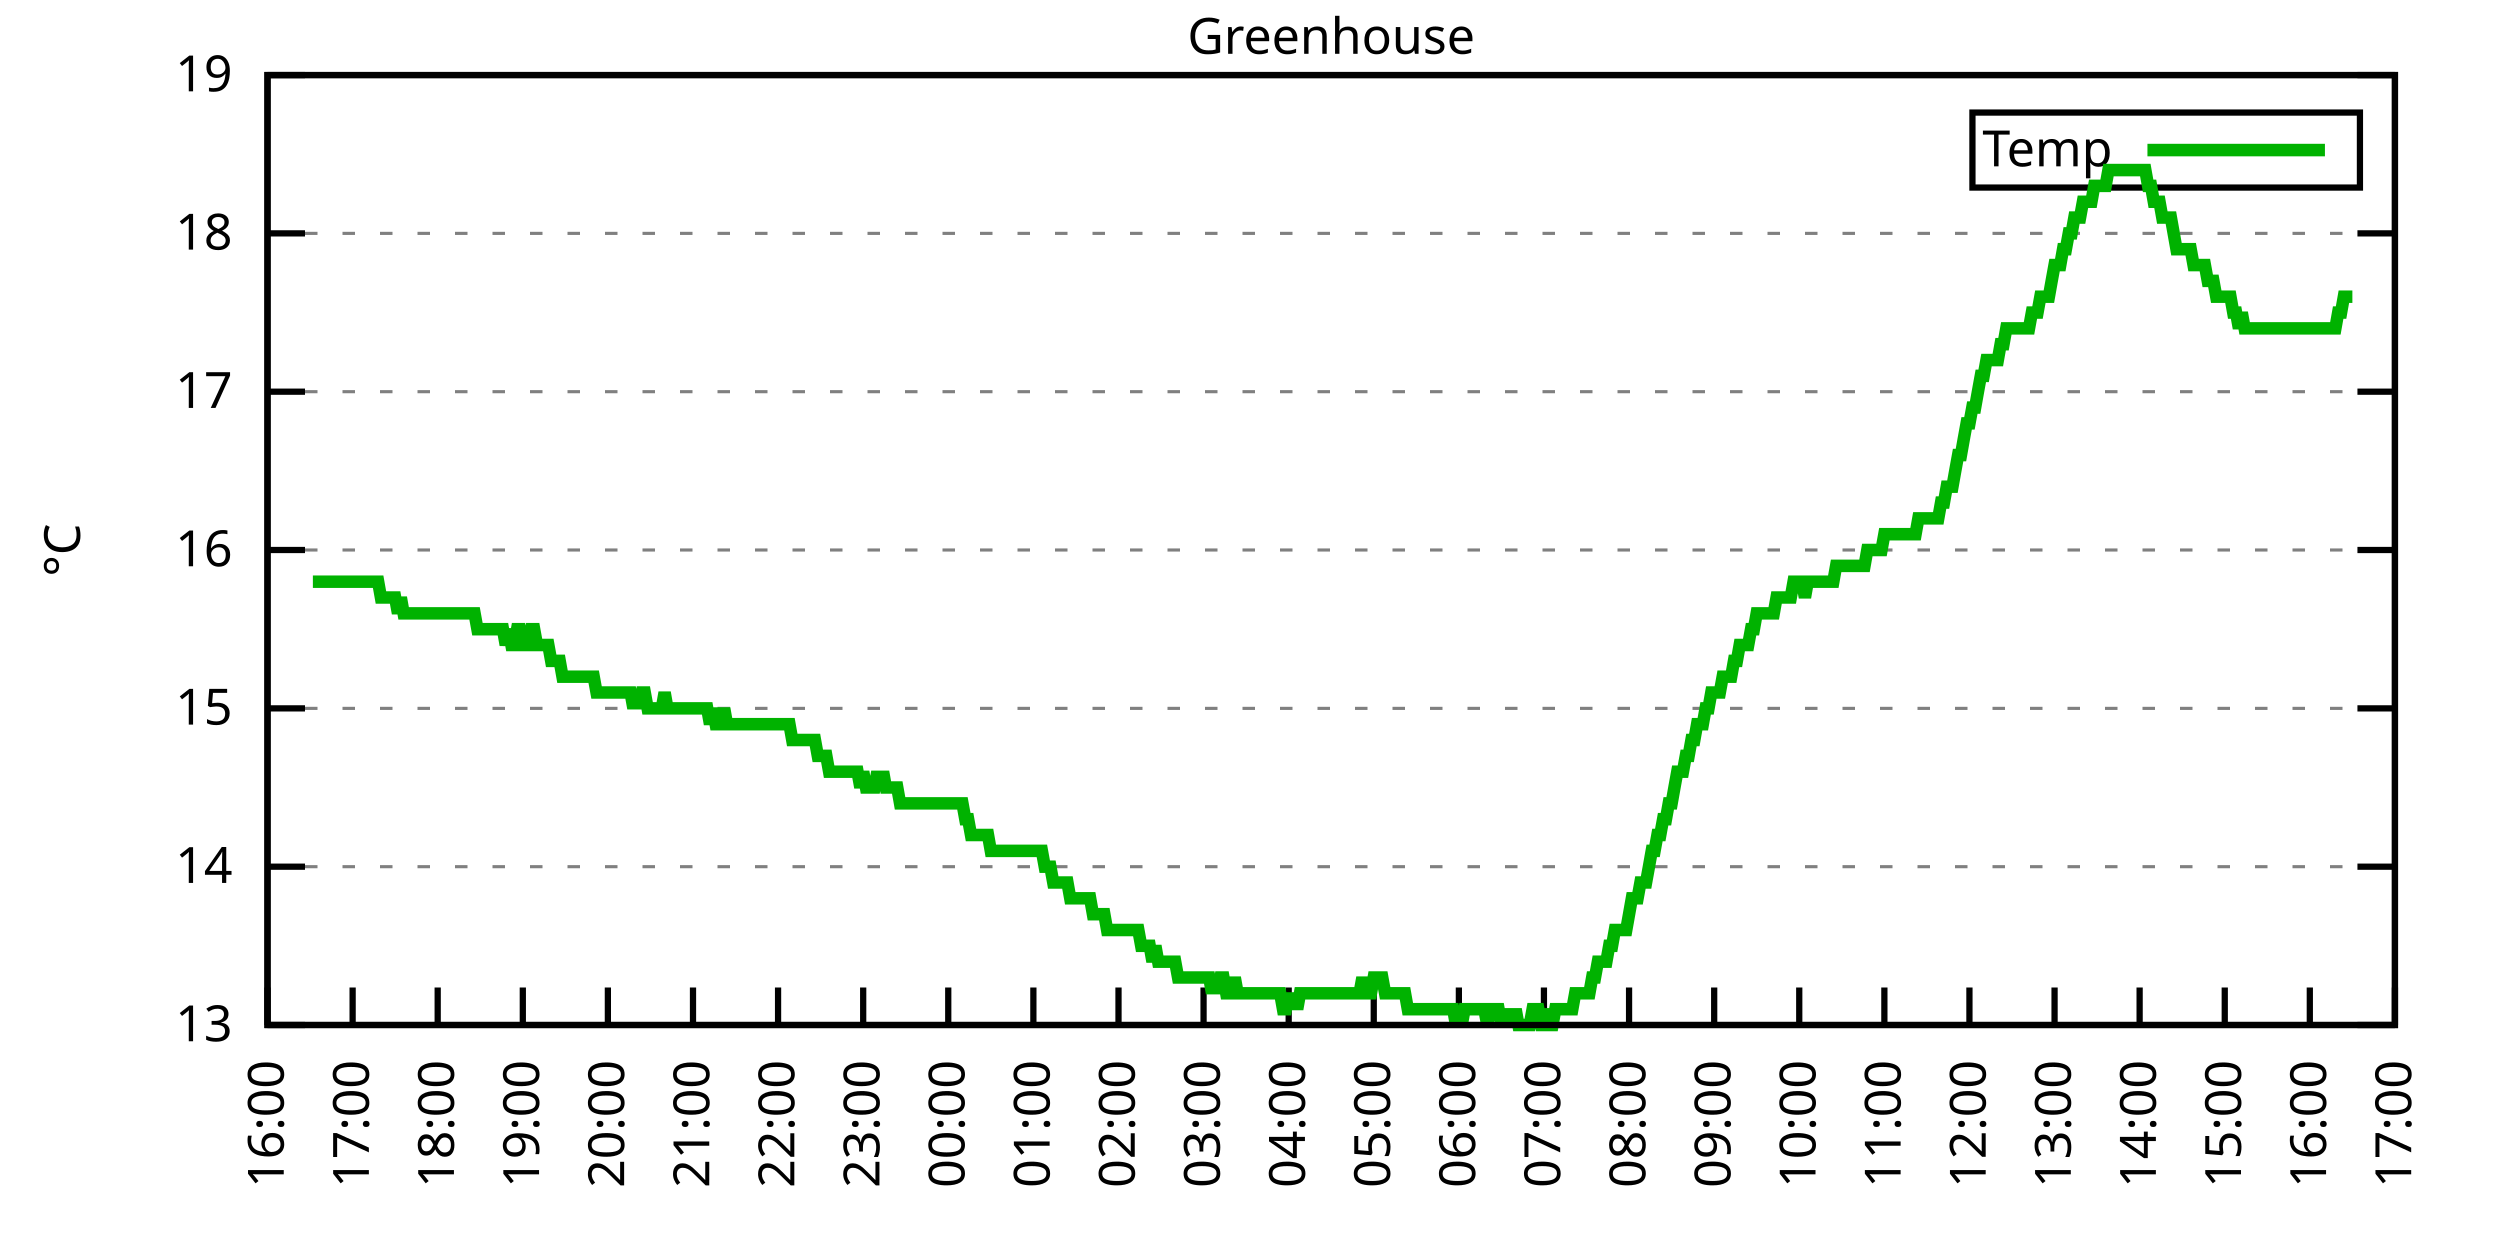
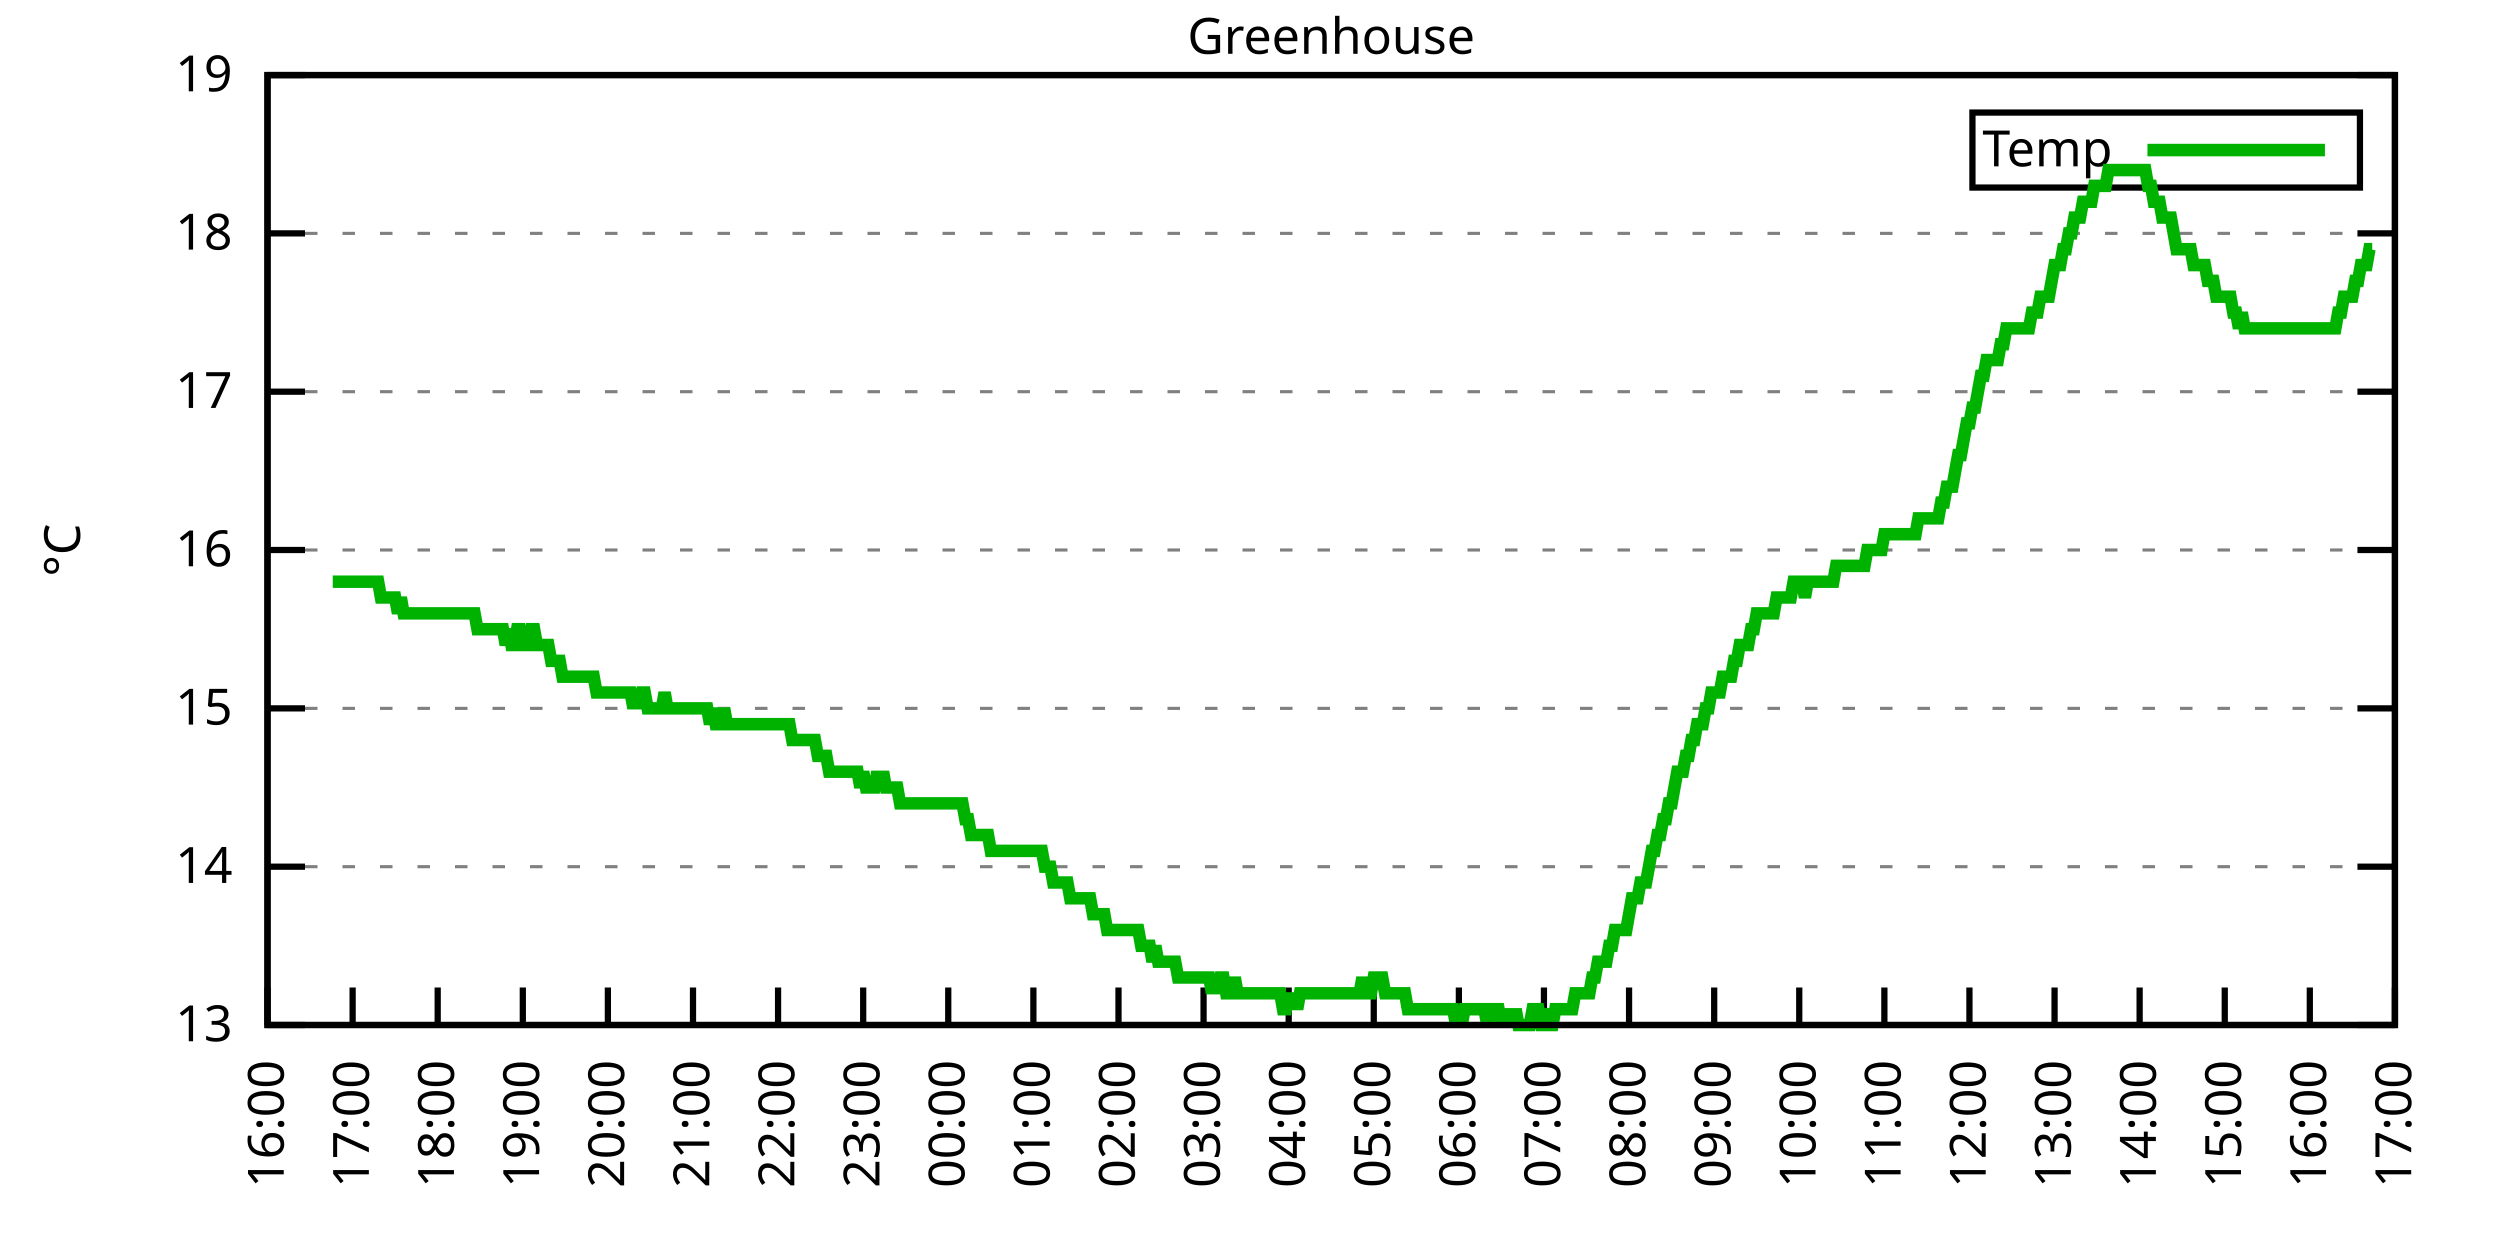
<svg xmlns="http://www.w3.org/2000/svg" xmlns:xlink="http://www.w3.org/1999/xlink" width="400" height="200" viewBox="0 0 400 200">
  <g id="gnuplot_canvas">
    <rect x="0" y="0" width="400" height="200" fill="none" />
    <defs>
      <circle id="gpDot" r="0.5" stroke-width="0.5" stroke="currentColor" />
      <path id="gpPt0" stroke-width="0.333" stroke="currentColor" d="M-1,0 h2 M0,-1 v2" />
      <path id="gpPt1" stroke-width="0.333" stroke="currentColor" d="M-1,-1 L1,1 M1,-1 L-1,1" />
      <path id="gpPt2" stroke-width="0.333" stroke="currentColor" d="M-1,0 L1,0 M0,-1 L0,1 M-1,-1 L1,1 M-1,1 L1,-1" />
      <rect id="gpPt3" stroke-width="0.333" stroke="currentColor" x="-1" y="-1" width="2" height="2" />
      <rect id="gpPt4" stroke-width="0.333" stroke="currentColor" fill="currentColor" x="-1" y="-1" width="2" height="2" />
      <circle id="gpPt5" stroke-width="0.333" stroke="currentColor" cx="0" cy="0" r="1" />
      <use xlink:href="#gpPt5" id="gpPt6" fill="currentColor" stroke="none" />
      <path id="gpPt7" stroke-width="0.333" stroke="currentColor" d="M0,-1.33 L-1.33,0.67 L1.33,0.67 z" />
      <use xlink:href="#gpPt7" id="gpPt8" fill="currentColor" stroke="none" />
      <use xlink:href="#gpPt7" id="gpPt9" stroke="currentColor" transform="rotate(180)" />
      <use xlink:href="#gpPt9" id="gpPt10" fill="currentColor" stroke="none" />
      <use xlink:href="#gpPt3" id="gpPt11" stroke="currentColor" transform="rotate(45)" />
      <use xlink:href="#gpPt11" id="gpPt12" fill="currentColor" stroke="none" />
      <path id="gpPt13" stroke-width="0.333" stroke="currentColor" d="M0,1.330 L1.265,0.411 L0.782,-1.067 L-0.782,-1.076 L-1.265,0.411 z" />
      <use xlink:href="#gpPt13" id="gpPt14" fill="currentColor" stroke="none" />
      <filter id="textbox" filterUnits="objectBoundingBox" x="0" y="0" height="1" width="1">
        <feFlood flood-color="white" flood-opacity="1" result="bgnd" />
        <feComposite in="SourceGraphic" in2="bgnd" operator="atop" />
      </filter>
      <filter id="greybox" filterUnits="objectBoundingBox" x="0" y="0" height="1" width="1">
        <feFlood flood-color="lightgrey" flood-opacity="1" result="grey" />
        <feComposite in="SourceGraphic" in2="grey" operator="atop" />
      </filter>
    </defs>
    <g fill="none" color="white" stroke="currentColor" stroke-width="1.00" stroke-linecap="butt" stroke-linejoin="miter">
</g>
    <g fill="none" color="black" stroke="currentColor" stroke-width="1.00" stroke-linecap="butt" stroke-linejoin="miter">
      <g stroke="none" shape-rendering="crispEdges">
        <polygon fill="rgb(255, 255, 255)" points="42.80,164.00 383.18,164.00 383.18,12.02 42.80,12.02 " />
      </g>
    </g>
    <g fill="none" color="black" stroke="currentColor" stroke-width="1.00" stroke-linecap="butt" stroke-linejoin="miter">
</g>
    <g fill="none" color="black" stroke="black" stroke-width="0.50" stroke-linecap="butt" stroke-linejoin="miter">
</g>
    <g fill="none" color="gray" stroke="currentColor" stroke-width="0.50" stroke-linecap="butt" stroke-linejoin="miter">
      <path stroke="gray" stroke-dasharray="2,4" class="gridline" d="M42.80,164.00 L383.19,164.00  " />
    </g>
    <g fill="none" color="gray" stroke="gray" stroke-width="1.00" stroke-linecap="butt" stroke-linejoin="miter">
</g>
    <g fill="none" color="black" stroke="currentColor" stroke-width="1.00" stroke-linecap="butt" stroke-linejoin="miter">
      <path stroke="black" d="M42.80,164.00 L48.80,164.00 M383.19,164.00 L377.19,164.00  " />
      <g transform="translate(37.20,166.60)" stroke="none" fill="black" font-family="Sans" font-size="8.00" text-anchor="end">
        <text>
          <tspan font-family="Sans"> 13</tspan>
        </text>
      </g>
    </g>
    <g fill="none" color="black" stroke="currentColor" stroke-width="1.00" stroke-linecap="butt" stroke-linejoin="miter">
</g>
    <g fill="none" color="black" stroke="black" stroke-width="0.50" stroke-linecap="butt" stroke-linejoin="miter">
</g>
    <g fill="none" color="gray" stroke="currentColor" stroke-width="0.50" stroke-linecap="butt" stroke-linejoin="miter">
      <path stroke="gray" stroke-dasharray="2,4" class="gridline" d="M42.80,138.67 L383.19,138.67  " />
    </g>
    <g fill="none" color="gray" stroke="gray" stroke-width="1.00" stroke-linecap="butt" stroke-linejoin="miter">
</g>
    <g fill="none" color="black" stroke="currentColor" stroke-width="1.00" stroke-linecap="butt" stroke-linejoin="miter">
      <path stroke="black" d="M42.80,138.67 L48.80,138.67 M383.19,138.67 L377.19,138.67  " />
      <g transform="translate(37.20,141.27)" stroke="none" fill="black" font-family="Sans" font-size="8.00" text-anchor="end">
        <text>
          <tspan font-family="Sans"> 14</tspan>
        </text>
      </g>
    </g>
    <g fill="none" color="black" stroke="currentColor" stroke-width="1.00" stroke-linecap="butt" stroke-linejoin="miter">
</g>
    <g fill="none" color="black" stroke="black" stroke-width="0.50" stroke-linecap="butt" stroke-linejoin="miter">
</g>
    <g fill="none" color="gray" stroke="currentColor" stroke-width="0.50" stroke-linecap="butt" stroke-linejoin="miter">
      <path stroke="gray" stroke-dasharray="2,4" class="gridline" d="M42.80,113.34 L383.19,113.34  " />
    </g>
    <g fill="none" color="gray" stroke="gray" stroke-width="1.00" stroke-linecap="butt" stroke-linejoin="miter">
</g>
    <g fill="none" color="black" stroke="currentColor" stroke-width="1.00" stroke-linecap="butt" stroke-linejoin="miter">
      <path stroke="black" d="M42.80,113.34 L48.80,113.34 M383.19,113.34 L377.19,113.34  " />
      <g transform="translate(37.20,115.94)" stroke="none" fill="black" font-family="Sans" font-size="8.00" text-anchor="end">
        <text>
          <tspan font-family="Sans"> 15</tspan>
        </text>
      </g>
    </g>
    <g fill="none" color="black" stroke="currentColor" stroke-width="1.00" stroke-linecap="butt" stroke-linejoin="miter">
</g>
    <g fill="none" color="black" stroke="black" stroke-width="0.50" stroke-linecap="butt" stroke-linejoin="miter">
</g>
    <g fill="none" color="gray" stroke="currentColor" stroke-width="0.50" stroke-linecap="butt" stroke-linejoin="miter">
      <path stroke="gray" stroke-dasharray="2,4" class="gridline" d="M42.80,88.00 L383.19,88.00  " />
    </g>
    <g fill="none" color="gray" stroke="gray" stroke-width="1.00" stroke-linecap="butt" stroke-linejoin="miter">
</g>
    <g fill="none" color="black" stroke="currentColor" stroke-width="1.00" stroke-linecap="butt" stroke-linejoin="miter">
      <path stroke="black" d="M42.80,88.00 L48.80,88.00 M383.19,88.00 L377.19,88.00  " />
      <g transform="translate(37.20,90.60)" stroke="none" fill="black" font-family="Sans" font-size="8.00" text-anchor="end">
        <text>
          <tspan font-family="Sans"> 16</tspan>
        </text>
      </g>
    </g>
    <g fill="none" color="black" stroke="currentColor" stroke-width="1.00" stroke-linecap="butt" stroke-linejoin="miter">
</g>
    <g fill="none" color="black" stroke="black" stroke-width="0.50" stroke-linecap="butt" stroke-linejoin="miter">
</g>
    <g fill="none" color="gray" stroke="currentColor" stroke-width="0.50" stroke-linecap="butt" stroke-linejoin="miter">
      <path stroke="gray" stroke-dasharray="2,4" class="gridline" d="M42.80,62.67 L383.19,62.67  " />
    </g>
    <g fill="none" color="gray" stroke="gray" stroke-width="1.00" stroke-linecap="butt" stroke-linejoin="miter">
</g>
    <g fill="none" color="black" stroke="currentColor" stroke-width="1.00" stroke-linecap="butt" stroke-linejoin="miter">
      <path stroke="black" d="M42.80,62.67 L48.80,62.67 M383.19,62.67 L377.19,62.67  " />
      <g transform="translate(37.20,65.27)" stroke="none" fill="black" font-family="Sans" font-size="8.00" text-anchor="end">
        <text>
          <tspan font-family="Sans"> 17</tspan>
        </text>
      </g>
    </g>
    <g fill="none" color="black" stroke="currentColor" stroke-width="1.00" stroke-linecap="butt" stroke-linejoin="miter">
</g>
    <g fill="none" color="black" stroke="black" stroke-width="0.50" stroke-linecap="butt" stroke-linejoin="miter">
</g>
    <g fill="none" color="gray" stroke="currentColor" stroke-width="0.50" stroke-linecap="butt" stroke-linejoin="miter">
      <path stroke="gray" stroke-dasharray="2,4" class="gridline" d="M42.80,37.34 L383.19,37.34  " />
    </g>
    <g fill="none" color="gray" stroke="gray" stroke-width="1.00" stroke-linecap="butt" stroke-linejoin="miter">
</g>
    <g fill="none" color="black" stroke="currentColor" stroke-width="1.00" stroke-linecap="butt" stroke-linejoin="miter">
      <path stroke="black" d="M42.80,37.34 L48.80,37.34 M383.19,37.34 L377.19,37.34  " />
      <g transform="translate(37.20,39.94)" stroke="none" fill="black" font-family="Sans" font-size="8.00" text-anchor="end">
        <text>
          <tspan font-family="Sans"> 18</tspan>
        </text>
      </g>
    </g>
    <g fill="none" color="black" stroke="currentColor" stroke-width="1.00" stroke-linecap="butt" stroke-linejoin="miter">
</g>
    <g fill="none" color="black" stroke="black" stroke-width="0.50" stroke-linecap="butt" stroke-linejoin="miter">
</g>
    <g fill="none" color="gray" stroke="currentColor" stroke-width="0.50" stroke-linecap="butt" stroke-linejoin="miter">
      <path stroke="gray" stroke-dasharray="2,4" class="gridline" d="M42.80,12.01 L383.19,12.01  " />
    </g>
    <g fill="none" color="gray" stroke="gray" stroke-width="1.00" stroke-linecap="butt" stroke-linejoin="miter">
</g>
    <g fill="none" color="black" stroke="currentColor" stroke-width="1.00" stroke-linecap="butt" stroke-linejoin="miter">
      <path stroke="black" d="M42.80,12.01 L48.80,12.01 M383.19,12.01 L377.19,12.01  " />
      <g transform="translate(37.20,14.61)" stroke="none" fill="black" font-family="Sans" font-size="8.00" text-anchor="end">
        <text>
          <tspan font-family="Sans"> 19</tspan>
        </text>
      </g>
    </g>
    <g fill="none" color="black" stroke="currentColor" stroke-width="1.00" stroke-linecap="butt" stroke-linejoin="miter">
      <path stroke="black" d="M42.80,164.00 L42.80,158.00  " />
      <g transform="translate(45.40,169.60) rotate(270.00)" stroke="none" fill="black" font-family="Sans" font-size="8.00" text-anchor="end">
        <text>
          <tspan font-family="Sans">16:00</tspan>
        </text>
      </g>
    </g>
    <g fill="none" color="black" stroke="currentColor" stroke-width="1.00" stroke-linecap="butt" stroke-linejoin="miter">
      <path stroke="black" d="M56.42,164.00 L56.42,158.00  " />
      <g transform="translate(59.02,169.60) rotate(270.00)" stroke="none" fill="black" font-family="Sans" font-size="8.00" text-anchor="end">
        <text>
          <tspan font-family="Sans">17:00</tspan>
        </text>
      </g>
    </g>
    <g fill="none" color="black" stroke="currentColor" stroke-width="1.00" stroke-linecap="butt" stroke-linejoin="miter">
      <path stroke="black" d="M70.03,164.00 L70.03,158.00  " />
      <g transform="translate(72.63,169.60) rotate(270.00)" stroke="none" fill="black" font-family="Sans" font-size="8.00" text-anchor="end">
        <text>
          <tspan font-family="Sans">18:00</tspan>
        </text>
      </g>
    </g>
    <g fill="none" color="black" stroke="currentColor" stroke-width="1.00" stroke-linecap="butt" stroke-linejoin="miter">
      <path stroke="black" d="M83.65,164.00 L83.65,158.00  " />
      <g transform="translate(86.25,169.60) rotate(270.00)" stroke="none" fill="black" font-family="Sans" font-size="8.00" text-anchor="end">
        <text>
          <tspan font-family="Sans">19:00</tspan>
        </text>
      </g>
    </g>
    <g fill="none" color="black" stroke="currentColor" stroke-width="1.00" stroke-linecap="butt" stroke-linejoin="miter">
      <path stroke="black" d="M97.26,164.00 L97.26,158.00  " />
      <g transform="translate(99.86,169.60) rotate(270.00)" stroke="none" fill="black" font-family="Sans" font-size="8.00" text-anchor="end">
        <text>
          <tspan font-family="Sans">20:00</tspan>
        </text>
      </g>
    </g>
    <g fill="none" color="black" stroke="currentColor" stroke-width="1.00" stroke-linecap="butt" stroke-linejoin="miter">
      <path stroke="black" d="M110.88,164.00 L110.88,158.00  " />
      <g transform="translate(113.48,169.60) rotate(270.00)" stroke="none" fill="black" font-family="Sans" font-size="8.00" text-anchor="end">
        <text>
          <tspan font-family="Sans">21:00</tspan>
        </text>
      </g>
    </g>
    <g fill="none" color="black" stroke="currentColor" stroke-width="1.00" stroke-linecap="butt" stroke-linejoin="miter">
      <path stroke="black" d="M124.49,164.00 L124.49,158.00  " />
      <g transform="translate(127.09,169.60) rotate(270.00)" stroke="none" fill="black" font-family="Sans" font-size="8.00" text-anchor="end">
        <text>
          <tspan font-family="Sans">22:00</tspan>
        </text>
      </g>
    </g>
    <g fill="none" color="black" stroke="currentColor" stroke-width="1.00" stroke-linecap="butt" stroke-linejoin="miter">
      <path stroke="black" d="M138.11,164.00 L138.11,158.00  " />
      <g transform="translate(140.71,169.60) rotate(270.00)" stroke="none" fill="black" font-family="Sans" font-size="8.00" text-anchor="end">
        <text>
          <tspan font-family="Sans">23:00</tspan>
        </text>
      </g>
    </g>
    <g fill="none" color="black" stroke="currentColor" stroke-width="1.00" stroke-linecap="butt" stroke-linejoin="miter">
      <path stroke="black" d="M151.72,164.00 L151.72,158.00  " />
      <g transform="translate(154.32,169.60) rotate(270.00)" stroke="none" fill="black" font-family="Sans" font-size="8.00" text-anchor="end">
        <text>
          <tspan font-family="Sans">00:00</tspan>
        </text>
      </g>
    </g>
    <g fill="none" color="black" stroke="currentColor" stroke-width="1.00" stroke-linecap="butt" stroke-linejoin="miter">
      <path stroke="black" d="M165.34,164.00 L165.34,158.00  " />
      <g transform="translate(167.94,169.60) rotate(270.00)" stroke="none" fill="black" font-family="Sans" font-size="8.00" text-anchor="end">
        <text>
          <tspan font-family="Sans">01:00</tspan>
        </text>
      </g>
    </g>
    <g fill="none" color="black" stroke="currentColor" stroke-width="1.00" stroke-linecap="butt" stroke-linejoin="miter">
      <path stroke="black" d="M178.96,164.00 L178.96,158.00  " />
      <g transform="translate(181.56,169.60) rotate(270.00)" stroke="none" fill="black" font-family="Sans" font-size="8.00" text-anchor="end">
        <text>
          <tspan font-family="Sans">02:00</tspan>
        </text>
      </g>
    </g>
    <g fill="none" color="black" stroke="currentColor" stroke-width="1.00" stroke-linecap="butt" stroke-linejoin="miter">
      <path stroke="black" d="M192.57,164.00 L192.57,158.00  " />
      <g transform="translate(195.17,169.60) rotate(270.00)" stroke="none" fill="black" font-family="Sans" font-size="8.00" text-anchor="end">
        <text>
          <tspan font-family="Sans">03:00</tspan>
        </text>
      </g>
    </g>
    <g fill="none" color="black" stroke="currentColor" stroke-width="1.00" stroke-linecap="butt" stroke-linejoin="miter">
      <path stroke="black" d="M206.19,164.00 L206.19,158.00  " />
      <g transform="translate(208.79,169.60) rotate(270.00)" stroke="none" fill="black" font-family="Sans" font-size="8.00" text-anchor="end">
        <text>
          <tspan font-family="Sans">04:00</tspan>
        </text>
      </g>
    </g>
    <g fill="none" color="black" stroke="currentColor" stroke-width="1.00" stroke-linecap="butt" stroke-linejoin="miter">
      <path stroke="black" d="M219.80,164.00 L219.80,158.00  " />
      <g transform="translate(222.40,169.60) rotate(270.00)" stroke="none" fill="black" font-family="Sans" font-size="8.00" text-anchor="end">
        <text>
          <tspan font-family="Sans">05:00</tspan>
        </text>
      </g>
    </g>
    <g fill="none" color="black" stroke="currentColor" stroke-width="1.00" stroke-linecap="butt" stroke-linejoin="miter">
      <path stroke="black" d="M233.42,164.00 L233.42,158.00  " />
      <g transform="translate(236.02,169.60) rotate(270.00)" stroke="none" fill="black" font-family="Sans" font-size="8.00" text-anchor="end">
        <text>
          <tspan font-family="Sans">06:00</tspan>
        </text>
      </g>
    </g>
    <g fill="none" color="black" stroke="currentColor" stroke-width="1.00" stroke-linecap="butt" stroke-linejoin="miter">
      <path stroke="black" d="M247.03,164.00 L247.03,158.00  " />
      <g transform="translate(249.63,169.60) rotate(270.00)" stroke="none" fill="black" font-family="Sans" font-size="8.00" text-anchor="end">
        <text>
          <tspan font-family="Sans">07:00</tspan>
        </text>
      </g>
    </g>
    <g fill="none" color="black" stroke="currentColor" stroke-width="1.00" stroke-linecap="butt" stroke-linejoin="miter">
      <path stroke="black" d="M260.65,164.00 L260.65,158.00  " />
      <g transform="translate(263.25,169.60) rotate(270.00)" stroke="none" fill="black" font-family="Sans" font-size="8.00" text-anchor="end">
        <text>
          <tspan font-family="Sans">08:00</tspan>
        </text>
      </g>
    </g>
    <g fill="none" color="black" stroke="currentColor" stroke-width="1.00" stroke-linecap="butt" stroke-linejoin="miter">
      <path stroke="black" d="M274.27,164.00 L274.27,158.00  " />
      <g transform="translate(276.87,169.60) rotate(270.00)" stroke="none" fill="black" font-family="Sans" font-size="8.00" text-anchor="end">
        <text>
          <tspan font-family="Sans">09:00</tspan>
        </text>
      </g>
    </g>
    <g fill="none" color="black" stroke="currentColor" stroke-width="1.00" stroke-linecap="butt" stroke-linejoin="miter">
      <path stroke="black" d="M287.88,164.00 L287.88,158.00  " />
      <g transform="translate(290.48,169.60) rotate(270.00)" stroke="none" fill="black" font-family="Sans" font-size="8.00" text-anchor="end">
        <text>
          <tspan font-family="Sans">10:00</tspan>
        </text>
      </g>
    </g>
    <g fill="none" color="black" stroke="currentColor" stroke-width="1.00" stroke-linecap="butt" stroke-linejoin="miter">
      <path stroke="black" d="M301.50,164.00 L301.50,158.00  " />
      <g transform="translate(304.10,169.60) rotate(270.00)" stroke="none" fill="black" font-family="Sans" font-size="8.00" text-anchor="end">
        <text>
          <tspan font-family="Sans">11:00</tspan>
        </text>
      </g>
    </g>
    <g fill="none" color="black" stroke="currentColor" stroke-width="1.00" stroke-linecap="butt" stroke-linejoin="miter">
      <path stroke="black" d="M315.11,164.00 L315.11,158.00  " />
      <g transform="translate(317.71,169.60) rotate(270.00)" stroke="none" fill="black" font-family="Sans" font-size="8.00" text-anchor="end">
        <text>
          <tspan font-family="Sans">12:00</tspan>
        </text>
      </g>
    </g>
    <g fill="none" color="black" stroke="currentColor" stroke-width="1.00" stroke-linecap="butt" stroke-linejoin="miter">
      <path stroke="black" d="M328.73,164.00 L328.73,158.00  " />
      <g transform="translate(331.33,169.60) rotate(270.00)" stroke="none" fill="black" font-family="Sans" font-size="8.00" text-anchor="end">
        <text>
          <tspan font-family="Sans">13:00</tspan>
        </text>
      </g>
    </g>
    <g fill="none" color="black" stroke="currentColor" stroke-width="1.00" stroke-linecap="butt" stroke-linejoin="miter">
      <path stroke="black" d="M342.34,164.00 L342.34,158.00  " />
      <g transform="translate(344.94,169.60) rotate(270.00)" stroke="none" fill="black" font-family="Sans" font-size="8.00" text-anchor="end">
        <text>
          <tspan font-family="Sans">14:00</tspan>
        </text>
      </g>
    </g>
    <g fill="none" color="black" stroke="currentColor" stroke-width="1.00" stroke-linecap="butt" stroke-linejoin="miter">
      <path stroke="black" d="M355.96,164.00 L355.96,158.00  " />
      <g transform="translate(358.56,169.60) rotate(270.00)" stroke="none" fill="black" font-family="Sans" font-size="8.00" text-anchor="end">
        <text>
          <tspan font-family="Sans">15:00</tspan>
        </text>
      </g>
    </g>
    <g fill="none" color="black" stroke="currentColor" stroke-width="1.00" stroke-linecap="butt" stroke-linejoin="miter">
      <path stroke="black" d="M369.57,164.00 L369.57,158.00  " />
      <g transform="translate(372.17,169.60) rotate(270.00)" stroke="none" fill="black" font-family="Sans" font-size="8.00" text-anchor="end">
        <text>
          <tspan font-family="Sans">16:00</tspan>
        </text>
      </g>
    </g>
    <g fill="none" color="black" stroke="currentColor" stroke-width="1.00" stroke-linecap="butt" stroke-linejoin="miter">
      <path stroke="black" d="M383.19,164.00 L383.19,158.00  " />
      <g transform="translate(385.79,169.60) rotate(270.00)" stroke="none" fill="black" font-family="Sans" font-size="8.00" text-anchor="end">
        <text>
          <tspan font-family="Sans">17:00</tspan>
        </text>
      </g>
    </g>
    <g fill="none" color="black" stroke="currentColor" stroke-width="1.00" stroke-linecap="butt" stroke-linejoin="miter">
</g>
    <g fill="none" color="black" stroke="currentColor" stroke-width="1.00" stroke-linecap="butt" stroke-linejoin="miter">
      <path stroke="black" d="M42.80,12.01 L42.80,164.00 L383.19,164.00 L383.19,12.01 L42.80,12.01 Z  " />
    </g>
    <g fill="none" color="black" stroke="currentColor" stroke-width="1.00" stroke-linecap="butt" stroke-linejoin="miter">
</g>
    <g fill="none" color="black" stroke="currentColor" stroke-width="1.00" stroke-linecap="butt" stroke-linejoin="miter">
      <path stroke="black" d="M315.59,30.01 L315.59,18.01 L377.59,18.01 L377.59,30.01 L315.59,30.01 Z  " />
    </g>
    <g id="Greenhouse_plot_1">
      <g fill="none" color="white" stroke="black" stroke-width="2.00" stroke-linecap="butt" stroke-linejoin="miter">
</g>
      <g fill="none" color="black" stroke="currentColor" stroke-width="2.00" stroke-linecap="butt" stroke-linejoin="miter">
        <g transform="translate(337.99,26.61)" stroke="none" fill="black" font-family="Sans" font-size="8.00" text-anchor="end">
          <text>
            <tspan font-family="Sans">Temp</tspan>
          </text>
        </g>
      </g>
      <g fill="none" color="black" stroke="currentColor" stroke-width="2.00" stroke-linecap="butt" stroke-linejoin="miter">
-         <path stroke="rgb(  0, 178,   0)" d="M343.59,24.01 L371.99,24.01 M50.06,93.07 L50.52,93.07 L50.97,93.07 L51.42,93.07 L51.88,93.07 L52.33,93.07   L52.78,93.07 L53.24,93.07 L53.69,93.07 L54.15,93.07 L54.60,93.07 L55.05,93.07 L55.51,93.07 L55.96,93.07   L56.42,93.07 L56.87,93.07 L57.32,93.07 L57.78,93.07 L58.23,93.07 L58.68,93.07 L59.14,93.07 L59.59,93.07   L60.05,93.07 L60.50,93.07 L60.95,95.60 L61.41,95.60 L61.86,95.60 L62.32,95.60 L62.77,95.60 L63.22,95.60   L63.68,98.14 L64.13,95.60 L64.58,98.14 L65.04,98.14 L65.49,98.14 L65.95,98.14 L66.40,98.14 L66.85,98.14   L67.31,98.14 L67.76,98.14 L68.22,98.14 L68.67,98.14 L69.12,98.14 L69.58,98.14 L70.03,98.14 L70.49,98.14   L70.94,98.14 L71.39,98.14 L71.85,98.14 L72.30,98.14 L72.75,98.14 L73.21,98.14 L73.66,98.14 L74.12,98.14   L74.57,98.14 L75.02,98.14 L75.48,98.14 L75.93,98.14 L76.39,100.67 L76.84,100.67 L77.29,100.67 L77.75,100.67   L78.20,100.67 L78.65,100.67 L79.11,100.67 L79.56,100.67 L80.02,100.67 L80.47,100.67 L80.92,103.20 L81.38,100.67   L81.83,103.20 L82.29,103.20 L82.74,100.67 L83.19,100.67 L83.65,103.20 L84.10,103.20 L84.55,103.20 L85.01,100.67   L85.46,100.67 L85.92,103.20 L86.37,103.20 L86.82,103.20 L87.28,103.20 L87.73,103.20 L88.19,105.74 L88.64,105.74   L89.09,105.74 L89.55,105.74 L90.00,108.27 L90.45,108.27 L90.91,108.27 L91.36,108.27 L91.82,108.27 L92.27,108.27   L92.72,108.27 L93.18,108.27 L93.63,108.27 L94.09,108.27 L94.54,108.27 L94.99,108.27 L95.45,110.80 L95.90,110.80   L96.35,110.80 L96.81,110.80 L97.26,110.80 L97.72,110.80 L98.17,110.80 L98.62,110.80 L99.08,110.80 L99.53,110.80   L99.99,110.80 L100.44,110.80 L100.89,110.80 L101.35,113.34 L101.80,110.80 L102.25,113.34 L102.71,110.80 L103.16,110.80   L103.62,113.34 L104.07,113.34 L104.52,113.34 L104.98,113.34 L105.43,113.34 L105.89,113.34 L106.34,110.80 L106.79,113.34   L107.25,113.34 L107.70,113.34 L108.15,113.34 L108.61,113.34 L109.06,113.34 L109.52,113.34 L109.97,113.34 L110.42,113.34   L110.88,113.34 L111.33,113.34 L111.79,113.34 L112.24,113.34 L112.69,113.34 L113.15,113.34 L113.60,115.87 L114.05,113.34   L114.51,115.87 L114.96,115.87 L115.42,115.87 L115.87,113.34 L116.32,115.87 L116.78,115.87 L117.23,115.87 L117.69,115.87   L118.14,115.87 L118.59,115.87 L119.05,115.87 L119.50,115.87 L119.96,115.87 L120.41,115.87 L120.86,115.87 L121.32,115.87   L121.77,115.87 L122.22,115.87 L122.68,115.87 L123.13,115.87 L123.59,115.87 L124.04,115.87 L124.49,115.87 L124.95,115.87   L125.40,115.87 L125.86,115.87 L126.31,115.87 L126.76,118.40 L127.22,118.40 L127.67,118.40 L128.12,118.40 L128.58,118.40   L129.03,118.40 L129.49,118.40 L129.94,118.40 L130.39,118.40 L130.85,120.94 L131.30,120.94 L131.76,120.94 L132.21,120.94   L132.66,123.47 L133.12,123.47 L133.57,123.47 L134.02,123.47 L134.48,123.47 L134.93,123.47 L135.39,123.47 L135.84,123.47   L136.29,123.47 L136.75,123.47 L137.20,123.47 L137.66,126.00 L138.11,123.47 L138.56,126.00 L139.02,126.00 L139.47,126.00   L139.92,126.00 L140.38,123.47 L140.83,126.00 L141.29,123.47 L141.74,126.00 L142.19,126.00 L142.65,126.00 L143.10,126.00   L143.56,126.00 L144.01,128.54 L144.46,128.54 L144.92,128.54 L145.37,128.54 L145.82,128.54 L146.28,128.54 L146.73,128.54   L147.19,128.54 L147.64,128.54 L148.09,128.54 L148.55,128.54 L149.00,128.54 L149.46,128.54 L149.91,128.54 L150.36,128.54   L150.82,128.54 L151.27,128.54 L151.72,128.54 L152.18,128.54 L152.63,128.54 L153.09,128.54 L153.54,128.54 L153.99,128.54   L154.45,131.07 L154.90,131.07 L155.36,133.60 L155.81,133.60 L156.26,133.60 L156.72,133.60 L157.17,133.60 L157.62,133.60   L158.08,133.60 L158.53,136.14 L158.99,136.14 L159.44,136.14 L159.89,136.14 L160.35,136.14 L160.80,136.14 L161.26,136.14   L161.71,136.14 L162.16,136.14 L162.62,136.14 L163.07,136.14 L163.52,136.14 L163.98,136.14 L164.43,136.14 L164.89,136.14   L165.34,136.14 L165.79,136.14 L166.25,136.14 L166.70,136.14 L167.16,138.67 L167.61,138.67 L168.06,138.67 L168.52,141.20   L168.97,141.20 L169.43,141.20 L169.88,141.20 L170.33,141.20 L170.79,141.20 L171.24,143.73 L171.69,143.73 L172.15,143.73   L172.60,143.73 L173.06,143.73 L173.51,143.73 L173.96,143.73 L174.42,143.73 L174.87,146.27 L175.33,146.27 L175.78,146.27   L176.23,146.27 L176.69,146.27 L177.14,148.80 L177.59,148.80 L178.05,148.80 L178.50,148.80 L178.96,148.80 L179.41,148.80   L179.86,148.80 L180.32,148.80 L180.77,148.80 L181.23,148.80 L181.68,148.80 L182.13,148.80 L182.59,151.33 L183.04,151.33   L183.49,151.33 L183.95,151.33 L184.40,153.87 L184.86,151.33 L185.31,153.87 L185.76,153.87 L186.22,153.87 L186.67,153.87   L187.13,153.87 L187.58,153.87 L188.03,153.87 L188.49,156.40 L188.94,156.40 L189.39,156.40 L189.85,156.40 L190.30,156.40   L190.76,156.40 L191.21,156.40 L191.66,156.40 L192.12,156.40 L192.57,156.40 L193.03,156.40 L193.48,156.40 L193.93,158.93   L194.39,156.40 L194.84,158.93 L195.29,156.40 L195.75,156.40 L196.20,158.93 L196.66,158.93 L197.11,158.93 L197.56,156.40   L198.02,158.93 L198.47,158.93 L198.93,158.93 L199.38,158.93 L199.83,158.93 L200.29,158.93 L200.74,158.93 L201.19,158.93   L201.65,158.93 L202.10,158.93 L202.56,158.93 L203.01,158.93 L203.46,158.93 L203.92,158.93 L204.37,158.93 L204.83,158.93   L205.28,161.47 L205.73,161.47 L206.19,158.93 L206.64,161.47 L207.09,158.93 L207.55,161.47 L208.00,158.93 L208.46,158.93   L208.91,158.93 L209.36,158.93 L209.82,158.93 L210.27,158.93 L210.73,158.93 L211.18,158.93 L211.63,158.93 L212.09,158.93   L212.54,158.93 L213.00,158.93 L213.45,158.93 L213.90,158.93 L214.36,158.93 L214.81,158.93 L215.26,158.93 L215.72,158.93   L216.17,158.93 L216.63,158.93 L217.08,158.93 L217.53,158.93 L217.99,156.40 L218.44,158.93 L218.90,158.93 L219.35,158.93   L219.80,156.40 L220.26,156.40 L220.71,156.40 L221.16,156.40 L221.62,158.93 L222.07,158.93 L222.53,158.93 L222.98,158.93   L223.43,158.93 L223.89,158.93 L224.34,158.93 L224.80,158.93 L225.25,161.47 L225.70,161.47 L226.16,161.47 L226.61,161.47   L227.06,161.47 L227.52,161.47 L227.97,161.47 L228.43,161.47 L228.88,161.47 L229.33,161.47 L229.79,161.47 L230.24,161.47   L230.70,161.47 L231.15,161.47 L231.60,161.47 L232.06,161.47 L232.51,161.47 L232.96,164.00 L233.42,161.47 L233.87,164.00   L234.33,161.47 L234.78,161.47 L235.23,161.47 L235.69,161.47 L236.14,161.47 L236.60,161.47 L237.05,161.47 L237.50,161.47   L237.96,164.00 L238.41,161.47 L238.86,161.47 L239.32,161.47 L239.77,161.47 L240.23,164.00 L240.68,161.47 L241.13,164.00   L241.59,161.47 L242.04,164.00 L242.50,161.47 L242.95,164.00 L243.40,164.00 L243.86,164.00 L244.31,164.00 L244.76,164.00   L245.22,161.47 L245.67,161.47 L246.13,161.47 L246.58,164.00 L247.03,164.00 L247.49,161.47 L247.94,164.00 L248.40,164.00   L248.85,161.47 L249.30,161.47 L249.76,161.47 L250.21,161.47 L250.66,161.47 L251.12,161.47 L251.57,161.47 L252.03,158.93   L252.48,158.93 L252.93,158.93 L253.39,158.93 L253.84,158.93 L254.30,158.93 L254.75,156.40 L255.20,156.40 L255.66,153.87   L256.11,153.87 L256.56,153.87 L257.02,153.87 L257.47,151.33 L257.93,151.33 L258.38,148.80 L258.83,148.80 L259.29,148.80   L259.74,148.80 L260.20,148.80 L260.65,146.27 L261.10,143.73 L261.56,143.73 L262.01,143.73 L262.47,141.20 L262.92,141.20   L263.37,141.20 L263.83,138.67 L264.28,136.14 L264.73,136.14 L265.19,133.60 L265.64,133.60 L266.10,131.07 L266.55,131.07   L267.00,128.54 L267.46,128.54 L267.91,126.00 L268.37,123.47 L268.82,123.47 L269.27,123.47 L269.73,120.94 L270.18,120.94   L270.63,118.40 L271.09,118.40 L271.54,115.87 L272.00,115.87 L272.45,115.87 L272.90,113.34 L273.36,113.34 L273.81,110.80   L274.27,110.80 L274.72,110.80 L275.17,110.80 L275.63,108.27 L276.08,108.27 L276.53,108.27 L276.99,108.27 L277.44,105.74   L277.90,105.74 L278.35,103.20 L278.80,103.20 L279.26,103.20 L279.71,103.20 L280.17,100.67 L280.62,100.67 L281.07,98.14   L281.53,98.14 L281.98,98.14 L282.43,98.14 L282.89,98.14 L283.34,98.14 L283.80,98.14 L284.25,95.60 L284.70,95.60   L285.16,95.60 L285.61,95.60 L286.07,95.60 L286.52,95.60 L286.97,93.07 L287.43,93.07 L287.88,93.07 L288.33,93.07   L288.79,95.60 L289.24,93.07 L289.70,93.07 L290.15,93.07 L290.60,93.07 L291.06,93.07 L291.51,93.07 L291.97,93.07   L292.42,93.07 L292.87,93.07 L293.33,93.07 L293.78,90.54 L294.23,90.54 L294.69,90.54 L295.14,90.54 L295.60,90.54   L296.05,90.54 L296.50,90.54 L296.96,90.54 L297.41,90.54 L297.87,90.54 L298.32,90.54 L298.77,88.00 L299.23,88.00   L299.68,88.00 L300.13,88.00 L300.59,88.00 L301.04,88.00 L301.50,85.47 L301.95,85.47 L302.40,85.47 L302.86,85.47   L303.31,85.47 L303.77,85.47 L304.22,85.47 L304.67,85.47 L305.13,85.47 L305.58,85.47 L306.03,85.47 L306.49,85.47   L306.94,82.94 L307.40,82.94 L307.85,82.94 L308.30,82.94 L308.76,82.94 L309.21,82.94 L309.67,82.94 L310.12,82.94   L310.57,80.41 L311.03,80.41 L311.48,77.87 L311.94,77.87 L312.39,77.87 L312.84,75.34 L313.30,72.81 L313.75,72.81   L314.20,70.27 L314.66,67.74 L315.11,67.74 L315.57,65.21 L316.02,65.21 L316.47,62.67 L316.93,60.14 L317.38,60.14   L317.84,57.61 L318.29,57.61 L318.74,57.61 L319.20,57.61 L319.65,57.61 L320.10,55.07 L320.56,55.07 L321.01,52.54   L321.47,52.54 L321.92,52.54 L322.37,52.54 L322.83,52.54 L323.28,52.54 L323.74,52.54 L324.19,52.54 L324.64,52.54   L325.10,50.01 L325.55,50.01 L326.00,50.01 L326.46,47.47 L326.91,47.47 L327.37,47.47 L327.82,47.47 L328.27,44.94   L328.73,42.41 L329.18,42.41 L329.64,42.41 L330.09,39.87 L330.54,39.87 L331.00,37.34 L331.45,37.34 L331.90,34.81   L332.36,34.81 L332.81,34.81 L333.27,32.28 L333.72,32.28 L334.17,32.28 L334.63,32.28 L335.08,29.74 L335.54,29.74   L335.99,29.74 L336.44,29.74 L336.90,29.74 L337.35,27.21 L337.80,27.21 L338.26,27.21 L338.71,27.21 L339.17,27.21   L339.62,27.21 L340.07,27.21 L340.53,27.21 L340.98,27.21 L341.44,27.21 L341.89,27.21 L342.34,27.21 L342.80,27.21   L343.25,27.21 L343.70,29.74 L344.16,29.74 L344.61,32.28 L345.07,32.28 L345.52,32.28 L345.97,34.81 L346.43,34.81   L346.88,34.81 L347.34,34.81 L347.79,37.34 L348.24,39.87 L348.70,39.87 L349.15,39.87 L349.60,39.87 L350.06,39.87   L350.51,39.87 L350.97,42.41 L351.42,42.41 L351.87,42.41 L352.33,42.41 L352.78,42.41 L353.24,44.94 L353.69,44.94   L354.14,44.94 L354.60,47.47 L355.05,47.47 L355.50,47.47 L355.96,47.47 L356.41,47.47 L356.87,47.47 L357.32,50.01   L357.77,50.01 L358.23,52.54 L358.68,50.01 L359.14,52.54 L359.59,52.54 L360.04,52.54 L360.50,52.54 L360.95,52.54   L361.41,52.54 L361.86,52.54 L362.31,52.54 L362.77,52.54 L363.22,52.54 L363.67,52.54 L364.13,52.54 L364.58,52.54   L365.04,52.54 L365.49,52.54 L365.94,52.54 L366.40,52.54 L366.85,52.54 L367.31,52.54 L367.76,52.54 L368.21,52.54   L368.67,52.54 L369.12,52.54 L369.57,52.54 L370.03,52.54 L370.48,52.54 L370.94,52.54 L371.39,52.54 L371.84,52.54   L372.30,52.54 L372.75,52.54 L373.21,52.54 L373.66,52.54 L374.11,50.01 L374.57,50.01 L375.02,47.47 L375.47,47.47   L375.93,47.47 L376.38,47.47  " />
+         <path stroke="rgb(  0, 178,   0)" d="M343.59,24.01 L371.99,24.01 M53.24,93.07 L53.69,93.07 L54.15,93.07 L54.60,93.07 L55.05,93.07 L55.51,93.07   L55.96,93.07 L56.42,93.07 L56.87,93.07 L57.32,93.07 L57.78,93.07 L58.23,93.07 L58.68,93.07 L59.14,93.07   L59.59,93.07 L60.05,93.07 L60.50,93.07 L60.95,95.60 L61.41,95.60 L61.86,95.60 L62.32,95.60 L62.77,95.60   L63.22,95.60 L63.68,98.14 L64.13,95.60 L64.58,98.14 L65.04,98.14 L65.49,98.14 L65.95,98.14 L66.40,98.14   L66.85,98.14 L67.31,98.14 L67.76,98.14 L68.22,98.14 L68.67,98.14 L69.12,98.14 L69.58,98.14 L70.03,98.14   L70.49,98.14 L70.94,98.14 L71.39,98.14 L71.85,98.14 L72.30,98.14 L72.75,98.14 L73.21,98.14 L73.66,98.14   L74.12,98.14 L74.57,98.14 L75.02,98.14 L75.48,98.14 L75.93,98.14 L76.39,100.67 L76.84,100.67 L77.29,100.67   L77.75,100.67 L78.20,100.67 L78.65,100.67 L79.11,100.67 L79.56,100.67 L80.02,100.67 L80.47,100.67 L80.92,103.20   L81.38,100.67 L81.83,103.20 L82.29,103.20 L82.74,100.67 L83.19,100.67 L83.65,103.20 L84.10,103.20 L84.55,103.20   L85.01,100.67 L85.46,100.67 L85.92,103.20 L86.37,103.20 L86.82,103.20 L87.28,103.20 L87.73,103.20 L88.19,105.74   L88.64,105.74 L89.09,105.74 L89.55,105.74 L90.00,108.27 L90.45,108.27 L90.91,108.27 L91.36,108.27 L91.82,108.27   L92.27,108.27 L92.72,108.27 L93.18,108.27 L93.63,108.27 L94.09,108.27 L94.54,108.27 L94.99,108.27 L95.45,110.80   L95.90,110.80 L96.35,110.80 L96.81,110.80 L97.26,110.80 L97.72,110.80 L98.17,110.80 L98.62,110.80 L99.08,110.80   L99.53,110.80 L99.99,110.80 L100.44,110.80 L100.89,110.80 L101.35,113.34 L101.80,110.80 L102.25,113.34 L102.71,110.80   L103.16,110.80 L103.62,113.34 L104.07,113.34 L104.52,113.34 L104.98,113.34 L105.43,113.34 L105.89,113.34 L106.34,110.80   L106.79,113.34 L107.25,113.34 L107.70,113.34 L108.15,113.34 L108.61,113.34 L109.06,113.34 L109.52,113.34 L109.97,113.34   L110.42,113.34 L110.88,113.34 L111.33,113.34 L111.79,113.34 L112.24,113.34 L112.69,113.34 L113.15,113.34 L113.60,115.87   L114.05,113.34 L114.51,115.87 L114.96,115.87 L115.42,115.87 L115.87,113.34 L116.32,115.87 L116.78,115.87 L117.23,115.87   L117.69,115.87 L118.14,115.87 L118.59,115.87 L119.05,115.87 L119.50,115.87 L119.96,115.87 L120.41,115.87 L120.86,115.87   L121.32,115.87 L121.77,115.87 L122.22,115.87 L122.68,115.87 L123.13,115.87 L123.59,115.87 L124.04,115.87 L124.49,115.87   L124.95,115.87 L125.40,115.87 L125.86,115.87 L126.31,115.87 L126.76,118.40 L127.22,118.40 L127.67,118.40 L128.12,118.40   L128.58,118.40 L129.03,118.40 L129.49,118.40 L129.94,118.40 L130.39,118.40 L130.85,120.94 L131.30,120.94 L131.76,120.94   L132.21,120.94 L132.66,123.47 L133.12,123.47 L133.57,123.47 L134.02,123.47 L134.48,123.47 L134.93,123.47 L135.39,123.47   L135.84,123.47 L136.29,123.47 L136.75,123.47 L137.20,123.47 L137.66,126.00 L138.11,123.47 L138.56,126.00 L139.02,126.00   L139.47,126.00 L139.92,126.00 L140.38,123.47 L140.83,126.00 L141.29,123.47 L141.74,126.00 L142.19,126.00 L142.65,126.00   L143.10,126.00 L143.56,126.00 L144.01,128.54 L144.46,128.54 L144.92,128.54 L145.37,128.54 L145.82,128.54 L146.28,128.54   L146.73,128.54 L147.19,128.54 L147.64,128.54 L148.09,128.54 L148.55,128.54 L149.00,128.54 L149.46,128.54 L149.91,128.54   L150.36,128.54 L150.82,128.54 L151.27,128.54 L151.72,128.54 L152.18,128.54 L152.63,128.54 L153.09,128.54 L153.54,128.54   L153.99,128.54 L154.45,131.07 L154.90,131.07 L155.36,133.60 L155.81,133.60 L156.26,133.60 L156.72,133.60 L157.17,133.60   L157.62,133.60 L158.08,133.60 L158.53,136.14 L158.99,136.14 L159.44,136.14 L159.89,136.14 L160.35,136.14 L160.80,136.14   L161.26,136.14 L161.71,136.14 L162.16,136.14 L162.62,136.14 L163.07,136.14 L163.52,136.14 L163.98,136.14 L164.43,136.14   L164.89,136.14 L165.34,136.14 L165.79,136.14 L166.25,136.14 L166.70,136.14 L167.16,138.67 L167.61,138.67 L168.06,138.67   L168.52,141.20 L168.97,141.20 L169.43,141.20 L169.88,141.20 L170.33,141.20 L170.79,141.20 L171.24,143.73 L171.69,143.73   L172.15,143.73 L172.60,143.73 L173.06,143.73 L173.51,143.73 L173.96,143.73 L174.42,143.73 L174.87,146.27 L175.33,146.27   L175.78,146.27 L176.23,146.27 L176.69,146.27 L177.14,148.80 L177.59,148.80 L178.05,148.80 L178.50,148.80 L178.96,148.80   L179.41,148.80 L179.86,148.80 L180.32,148.80 L180.77,148.80 L181.23,148.80 L181.68,148.80 L182.13,148.80 L182.59,151.33   L183.04,151.33 L183.49,151.33 L183.95,151.33 L184.40,153.87 L184.86,151.33 L185.31,153.87 L185.76,153.87 L186.22,153.87   L186.67,153.87 L187.13,153.87 L187.58,153.87 L188.03,153.87 L188.49,156.40 L188.94,156.40 L189.39,156.40 L189.85,156.40   L190.30,156.40 L190.76,156.40 L191.21,156.40 L191.66,156.40 L192.12,156.40 L192.57,156.40 L193.03,156.40 L193.48,156.40   L193.93,158.93 L194.39,156.40 L194.84,158.93 L195.29,156.40 L195.75,156.40 L196.20,158.93 L196.66,158.93 L197.11,158.93   L197.56,156.40 L198.02,158.93 L198.47,158.93 L198.93,158.93 L199.38,158.93 L199.83,158.93 L200.29,158.93 L200.74,158.93   L201.19,158.93 L201.65,158.93 L202.10,158.93 L202.56,158.93 L203.01,158.93 L203.46,158.93 L203.92,158.93 L204.37,158.93   L204.83,158.93 L205.28,161.47 L205.73,161.47 L206.19,158.93 L206.64,161.47 L207.09,158.93 L207.55,161.47 L208.00,158.93   L208.46,158.93 L208.91,158.93 L209.36,158.93 L209.82,158.93 L210.27,158.93 L210.73,158.93 L211.18,158.93 L211.63,158.93   L212.09,158.93 L212.54,158.93 L213.00,158.93 L213.45,158.93 L213.90,158.93 L214.36,158.93 L214.81,158.93 L215.26,158.93   L215.72,158.93 L216.17,158.93 L216.63,158.93 L217.08,158.93 L217.53,158.93 L217.99,156.40 L218.44,158.93 L218.90,158.93   L219.35,158.93 L219.80,156.40 L220.26,156.40 L220.71,156.40 L221.16,156.40 L221.62,158.93 L222.07,158.93 L222.53,158.93   L222.98,158.93 L223.43,158.93 L223.89,158.93 L224.34,158.93 L224.80,158.93 L225.25,161.47 L225.70,161.47 L226.16,161.47   L226.61,161.47 L227.06,161.47 L227.52,161.47 L227.97,161.47 L228.43,161.47 L228.88,161.47 L229.33,161.47 L229.79,161.47   L230.24,161.47 L230.70,161.47 L231.15,161.47 L231.60,161.47 L232.06,161.47 L232.51,161.47 L232.96,164.00 L233.42,161.47   L233.87,164.00 L234.33,161.47 L234.78,161.47 L235.23,161.47 L235.69,161.47 L236.14,161.47 L236.60,161.47 L237.05,161.47   L237.50,161.47 L237.96,164.00 L238.41,161.47 L238.86,161.47 L239.32,161.47 L239.77,161.47 L240.23,164.00 L240.68,161.47   L241.13,164.00 L241.59,161.47 L242.04,164.00 L242.50,161.47 L242.95,164.00 L243.40,164.00 L243.86,164.00 L244.31,164.00   L244.76,164.00 L245.22,161.47 L245.67,161.47 L246.13,161.47 L246.58,164.00 L247.03,164.00 L247.49,161.47 L247.94,164.00   L248.40,164.00 L248.85,161.47 L249.30,161.47 L249.76,161.47 L250.21,161.47 L250.66,161.47 L251.12,161.47 L251.57,161.47   L252.03,158.93 L252.48,158.93 L252.93,158.93 L253.39,158.93 L253.84,158.93 L254.30,158.93 L254.75,156.40 L255.20,156.40   L255.66,153.87 L256.11,153.87 L256.56,153.87 L257.02,153.87 L257.47,151.33 L257.93,151.33 L258.38,148.80 L258.83,148.80   L259.29,148.80 L259.74,148.80 L260.20,148.80 L260.65,146.27 L261.10,143.73 L261.56,143.73 L262.01,143.73 L262.47,141.20   L262.92,141.20 L263.37,141.20 L263.83,138.67 L264.28,136.14 L264.73,136.14 L265.19,133.60 L265.64,133.60 L266.10,131.07   L266.55,131.07 L267.00,128.54 L267.46,128.54 L267.91,126.00 L268.37,123.47 L268.82,123.47 L269.27,123.47 L269.73,120.94   L270.18,120.94 L270.63,118.40 L271.09,118.40 L271.54,115.87 L272.00,115.87 L272.45,115.87 L272.90,113.34 L273.36,113.34   L273.81,110.80 L274.27,110.80 L274.72,110.80 L275.17,110.80 L275.63,108.27 L276.08,108.27 L276.53,108.27 L276.99,108.27   L277.44,105.74 L277.90,105.74 L278.35,103.20 L278.80,103.20 L279.26,103.20 L279.71,103.20 L280.17,100.67 L280.62,100.67   L281.07,98.14 L281.53,98.14 L281.98,98.14 L282.43,98.14 L282.89,98.14 L283.34,98.14 L283.80,98.14 L284.25,95.60   L284.70,95.60 L285.16,95.60 L285.61,95.60 L286.07,95.60 L286.52,95.60 L286.97,93.07 L287.43,93.07 L287.88,93.07   L288.33,93.07 L288.79,95.60 L289.24,93.07 L289.70,93.07 L290.15,93.07 L290.60,93.07 L291.06,93.07 L291.51,93.07   L291.97,93.07 L292.42,93.07 L292.87,93.07 L293.33,93.07 L293.78,90.54 L294.23,90.54 L294.69,90.54 L295.14,90.54   L295.60,90.54 L296.05,90.54 L296.50,90.54 L296.96,90.54 L297.41,90.54 L297.87,90.54 L298.32,90.54 L298.77,88.00   L299.23,88.00 L299.68,88.00 L300.13,88.00 L300.59,88.00 L301.04,88.00 L301.50,85.47 L301.95,85.47 L302.40,85.47   L302.86,85.47 L303.31,85.47 L303.77,85.47 L304.22,85.47 L304.67,85.47 L305.13,85.47 L305.58,85.47 L306.03,85.47   L306.49,85.47 L306.94,82.94 L307.40,82.94 L307.85,82.94 L308.30,82.94 L308.76,82.94 L309.21,82.94 L309.67,82.94   L310.12,82.94 L310.57,80.41 L311.03,80.41 L311.48,77.87 L311.94,77.87 L312.39,77.87 L312.84,75.34 L313.30,72.81   L313.75,72.81 L314.20,70.27 L314.66,67.74 L315.11,67.74 L315.57,65.21 L316.02,65.21 L316.47,62.67 L316.93,60.14   L317.38,60.14 L317.84,57.61 L318.29,57.61 L318.74,57.61 L319.20,57.61 L319.65,57.61 L320.10,55.07 L320.56,55.07   L321.01,52.54 L321.47,52.54 L321.92,52.54 L322.37,52.54 L322.83,52.54 L323.28,52.54 L323.74,52.54 L324.19,52.54   L324.64,52.54 L325.10,50.01 L325.55,50.01 L326.00,50.01 L326.46,47.47 L326.91,47.47 L327.37,47.47 L327.82,47.47   L328.27,44.94 L328.73,42.41 L329.18,42.41 L329.64,42.41 L330.09,39.87 L330.54,39.87 L331.00,37.34 L331.45,37.34   L331.90,34.81 L332.36,34.81 L332.81,34.81 L333.27,32.28 L333.72,32.28 L334.17,32.28 L334.63,32.28 L335.08,29.74   L335.54,29.74 L335.99,29.74 L336.44,29.74 L336.90,29.74 L337.35,27.21 L337.80,27.21 L338.26,27.21 L338.71,27.21   L339.17,27.21 L339.62,27.21 L340.07,27.21 L340.53,27.21 L340.98,27.21 L341.44,27.21 L341.89,27.21 L342.34,27.21   L342.80,27.21 L343.25,27.21 L343.70,29.74 L344.16,29.74 L344.61,32.28 L345.07,32.28 L345.52,32.28 L345.97,34.81   L346.43,34.81 L346.88,34.81 L347.34,34.81 L347.79,37.34 L348.24,39.87 L348.70,39.87 L349.15,39.87 L349.60,39.87   L350.06,39.87 L350.51,39.87 L350.97,42.41 L351.42,42.41 L351.87,42.41 L352.33,42.41 L352.78,42.41 L353.24,44.94   L353.69,44.94 L354.14,44.94 L354.60,47.47 L355.05,47.47 L355.50,47.47 L355.96,47.47 L356.41,47.47 L356.87,47.47   L357.32,50.01 L357.77,50.01 L358.23,52.54 L358.68,50.01 L359.14,52.54 L359.59,52.54 L360.04,52.54 L360.50,52.54   L360.95,52.54 L361.41,52.54 L361.86,52.54 L362.31,52.54 L362.77,52.54 L363.22,52.54 L363.67,52.54 L364.13,52.54   L364.58,52.54 L365.04,52.54 L365.49,52.54 L365.94,52.54 L366.40,52.54 L366.85,52.54 L367.31,52.54 L367.76,52.54   L368.21,52.54 L368.67,52.54 L369.12,52.54 L369.57,52.54 L370.03,52.54 L370.48,52.54 L370.94,52.54 L371.39,52.54   L371.84,52.54 L372.30,52.54 L372.75,52.54 L373.21,52.54 L373.66,52.54 L374.11,50.01 L374.57,50.01 L375.02,47.47   L375.47,47.47 L375.93,47.47 L376.38,47.47 L376.84,44.94 L377.29,44.94 L377.74,42.41 L378.20,42.41 L378.65,42.41   L379.11,39.87 L379.56,39.87  " />
      </g>
    </g>
    <g fill="none" color="black" stroke="currentColor" stroke-width="2.00" stroke-linecap="butt" stroke-linejoin="miter">
</g>
    <g fill="none" color="black" stroke="black" stroke-width="1.00" stroke-linecap="butt" stroke-linejoin="miter">
</g>
    <g fill="none" color="black" stroke="currentColor" stroke-width="1.00" stroke-linecap="butt" stroke-linejoin="miter">
      <path stroke="black" d="M42.80,12.01 L42.80,164.00 L383.19,164.00 L383.19,12.01 L42.80,12.01 Z  " />
      <g transform="translate(12.80,88.01) rotate(270.00)" stroke="none" fill="black" font-family="Sans" font-size="8.00" text-anchor="middle">
        <text>
          <tspan font-family="Sans">°C</tspan>
        </text>
      </g>
    </g>
    <g fill="none" color="black" stroke="currentColor" stroke-width="1.00" stroke-linecap="butt" stroke-linejoin="miter">
</g>
    <g fill="none" color="black" stroke="currentColor" stroke-width="1.00" stroke-linecap="butt" stroke-linejoin="miter">
      <g transform="translate(212.99,8.61)" stroke="none" fill="black" font-family="Sans" font-size="8.00" text-anchor="middle">
        <text>
          <tspan font-family="Sans">Greenhouse</tspan>
        </text>
      </g>
    </g>
    <g fill="none" color="black" stroke="currentColor" stroke-width="1.00" stroke-linecap="butt" stroke-linejoin="miter">
</g>
  </g>
</svg>
